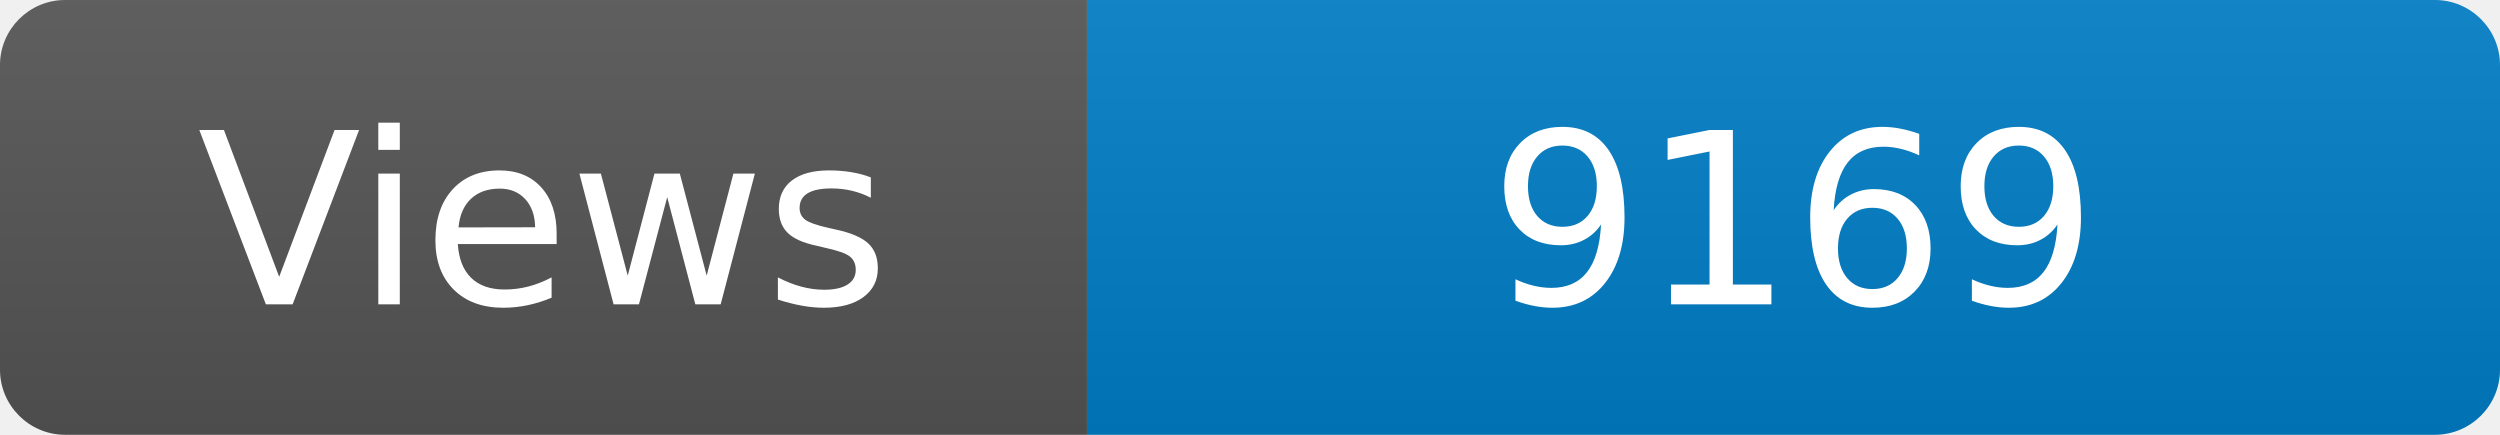
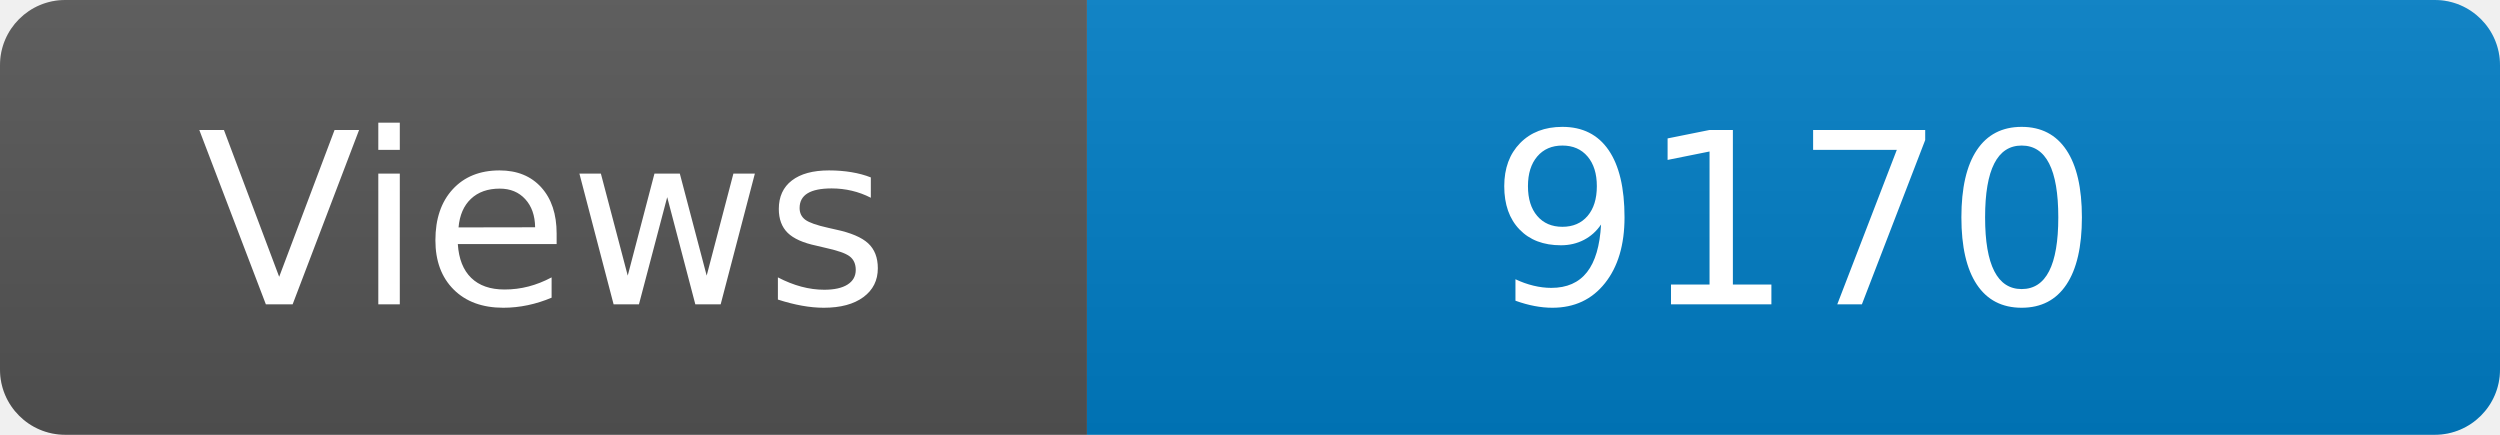
<svg xmlns="http://www.w3.org/2000/svg" width="115" height="20" role="img" aria-label="Maintained?: yes">
  <linearGradient id="s" x2="0" y2="100%">
    <stop offset="0" stop-color="#bbb" stop-opacity=".1" />
    <stop offset="1" stop-opacity=".1" />
  </linearGradient>
  <clipPath id="r">
    <rect width="115" height="20" rx="3" fill="#fff" />
  </clipPath>
  <g clip-path="url(#r)">
    <rect width="50" height="20" fill="#555" />
    <rect x="50" width="160" height="20" fill="#007ec6" />
    <rect width="115" height="20" fill="url(#s)" />
  </g>
  <g fill="#fff" text-anchor="middle" font-family="Verdana,Geneva,DejaVu Sans,sans-serif" font-size="110">
    <text x="250" y="140" transform="scale(.1)" fill="#fff">Views</text>
-     <text x="825" y="140" transform="scale(.1)" fill="#fff">9169</text>
+     <text x="825" y="140" transform="scale(.1)" fill="#fff">9170</text>
  </g>
</svg>
